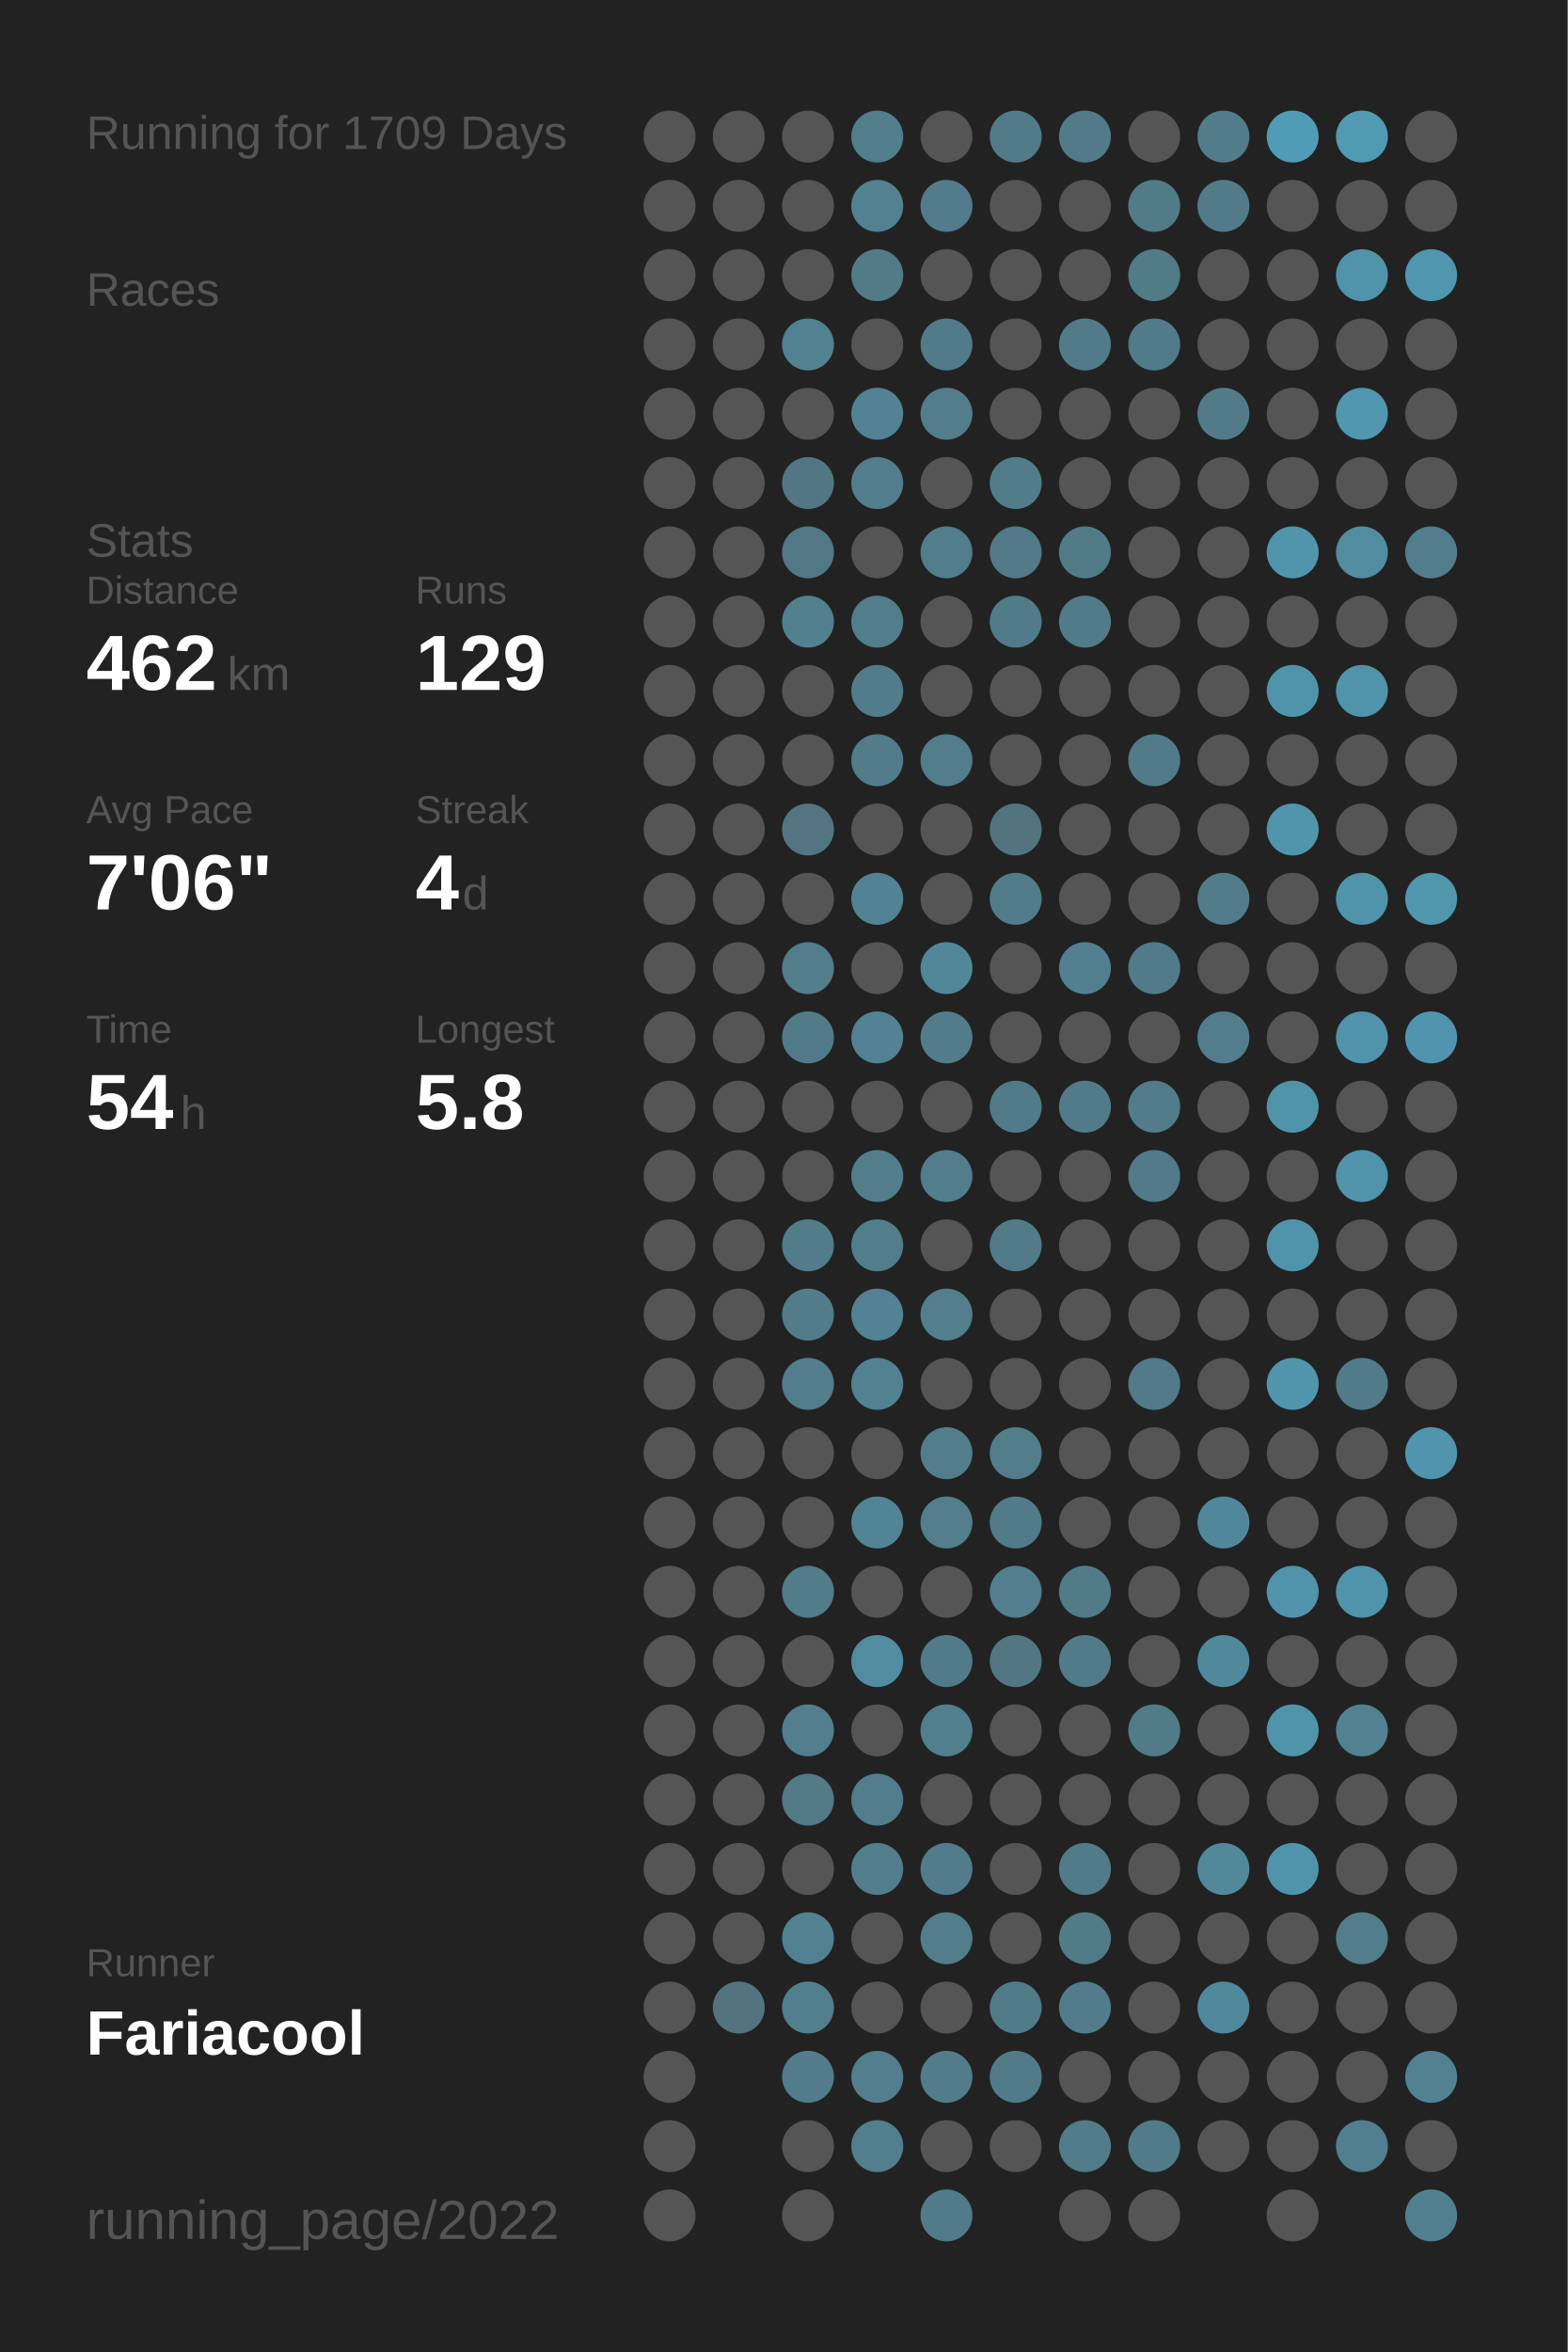
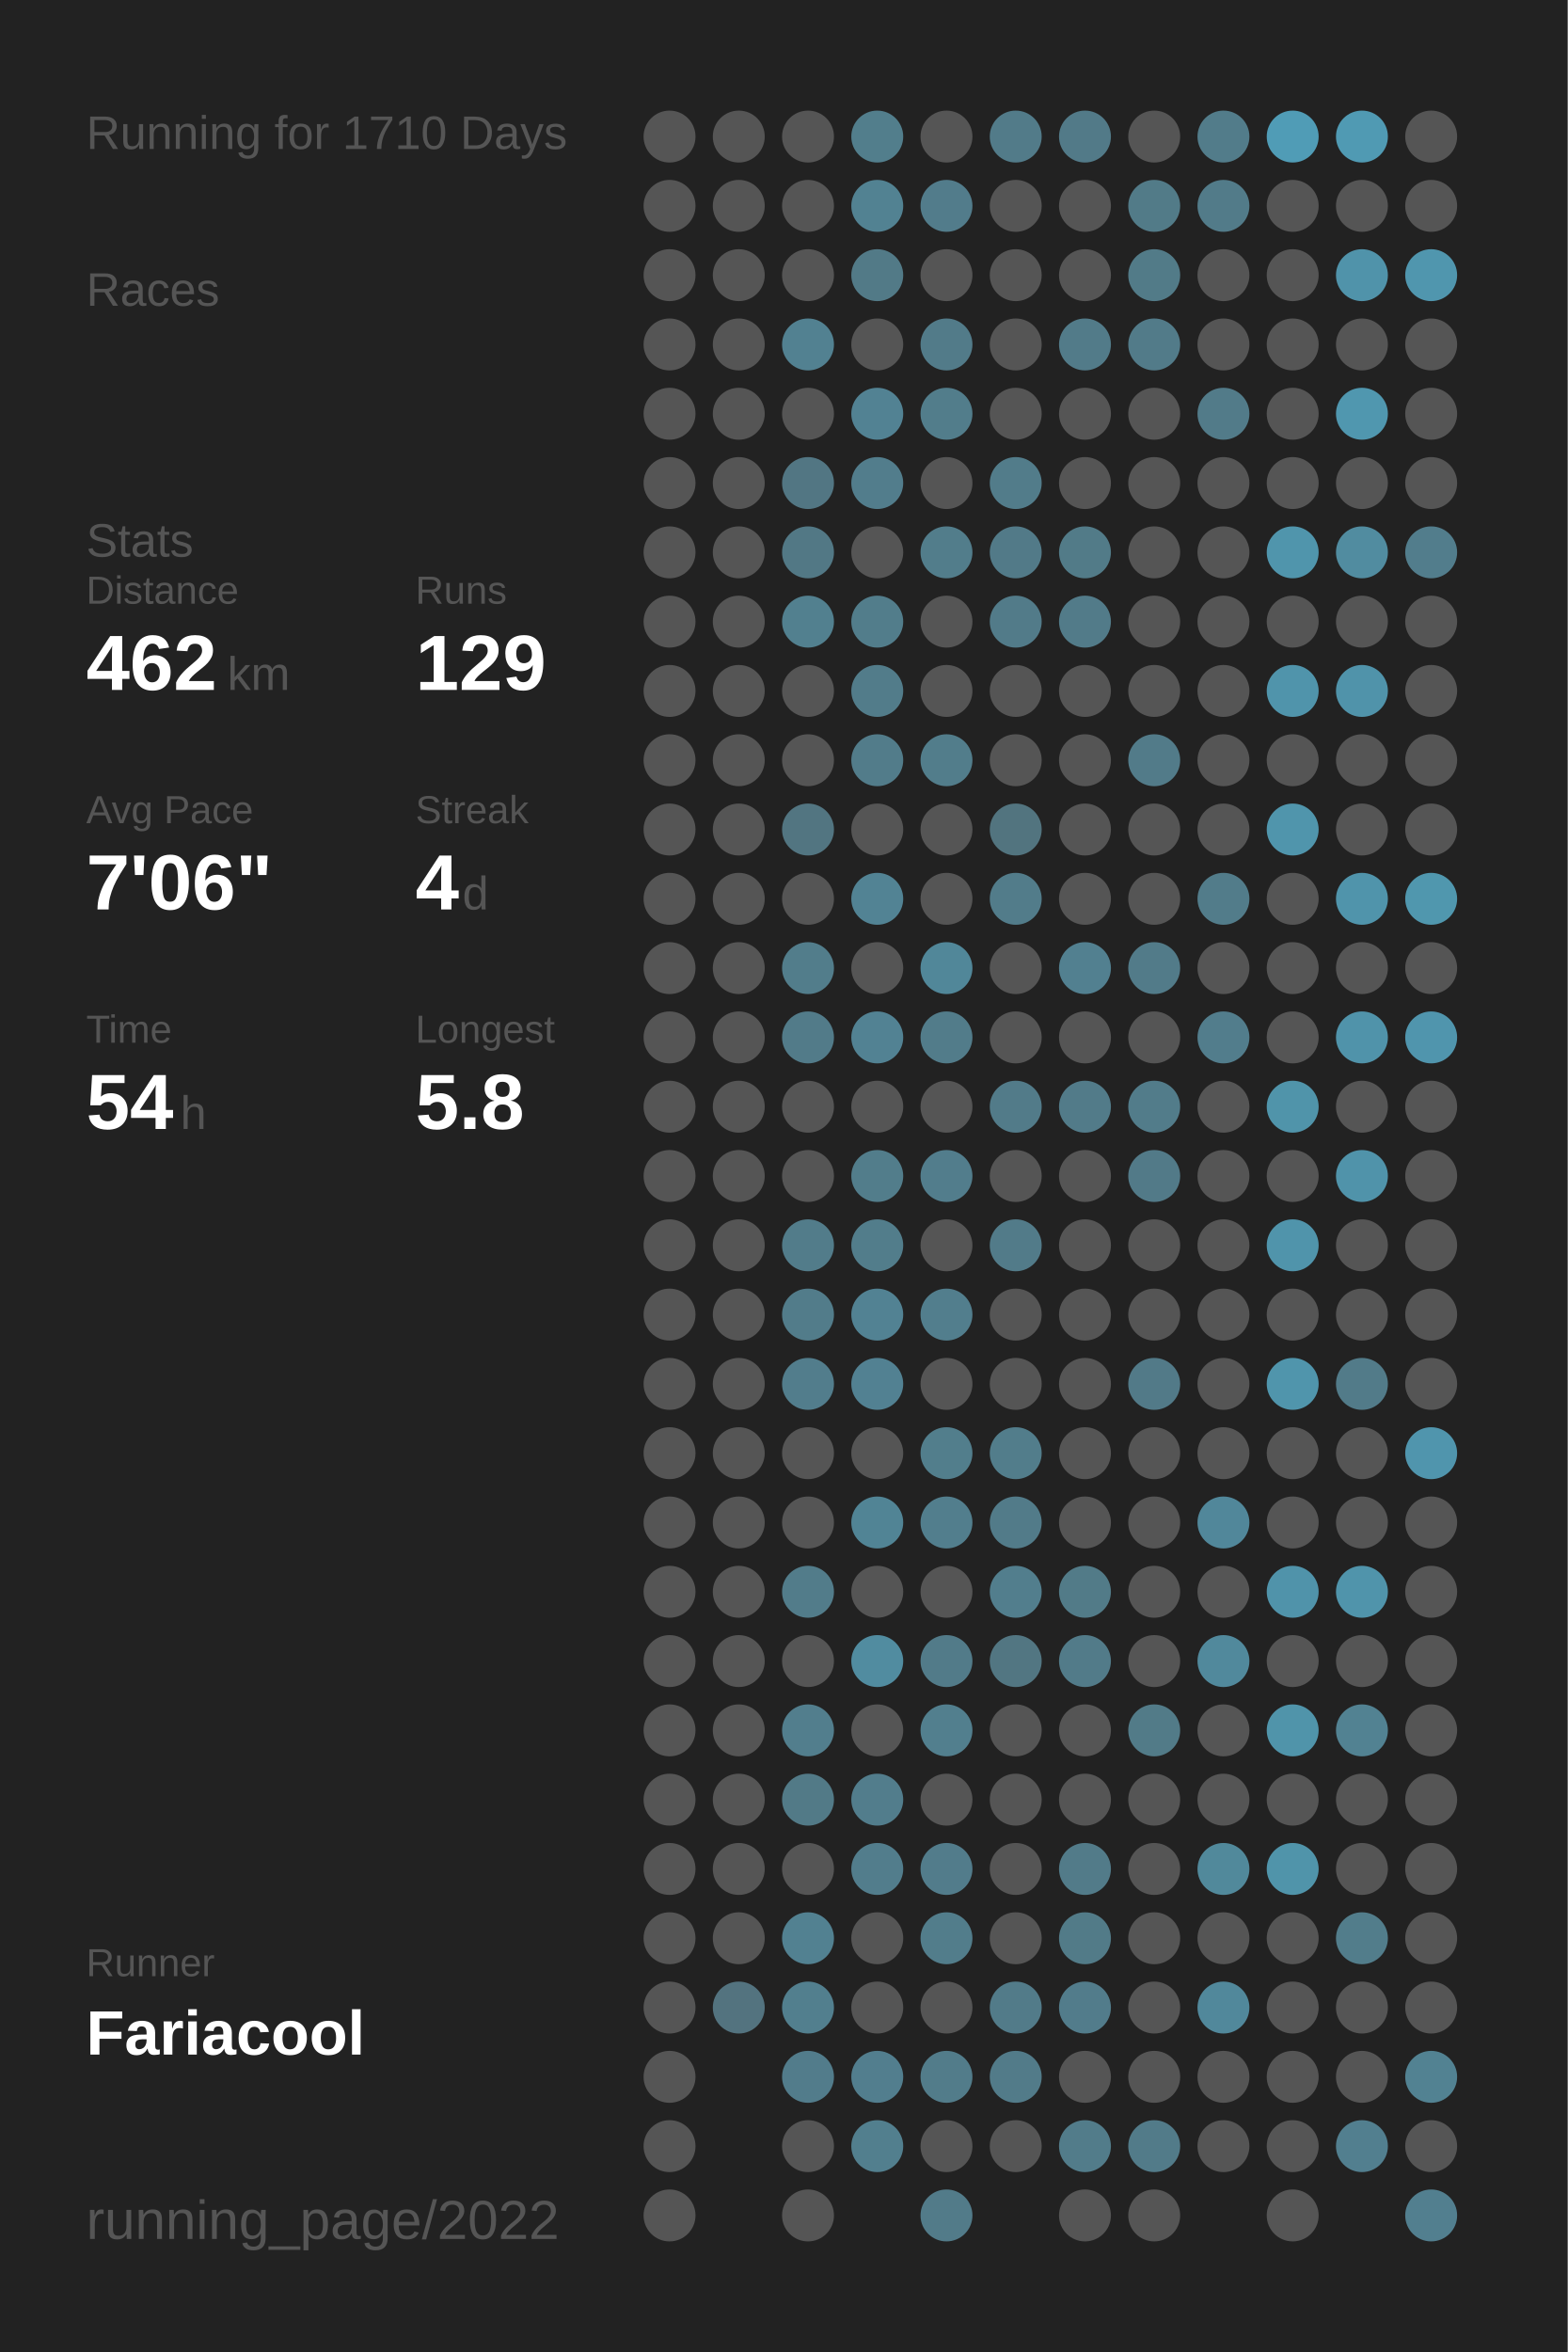
<svg xmlns="http://www.w3.org/2000/svg" baseProfile="full" height="300mm" version="1.1" viewBox="0,0,200,300" width="200mm">
  <defs />
  <rect fill="#222222" height="300" width="200" x="0" y="0" />
-   <text fill="#555555" style="font-size:6px; font-family:Arial;" x="11" y="19">Running for 1709 Days</text>
+   <text fill="#555555" style="font-size:6px; font-family:Arial;" x="11" y="19">Running for 1710 Days</text>
  <text fill="#555555" style="font-size:6px; font-family:Arial;" x="11" y="39">Races</text>
  <text fill="#555555" style="font-size:6px; font-family:Arial;" x="11" y="71">Stats</text>
  <text fill="#555555" style="font-size:5px; font-family:Arial;" x="11" y="77">Distance</text>
  <text fill="#FFFFFF" style="font-size:10px; font-family:Arial; font-weight:bold;" x="11" y="88">462</text>
  <text fill="#555555" style="font-size:6px; font-family:Arial;" x="29" y="88">km</text>
  <text fill="#555555" style="font-size:5px; font-family:Arial;" x="53" y="77">Runs</text>
  <text fill="#FFFFFF" style="font-size:10px; font-family:Arial; font-weight:bold;" x="53" y="88">129</text>
  <text fill="#555555" style="font-size:5px; font-family:Arial;" x="11" y="105">Avg Pace</text>
  <text fill="#FFFFFF" style="font-size:10px; font-family:Arial; font-weight:bold;" x="11" y="116">7'06"</text>
  <text fill="#555555" style="font-size:5px; font-family:Arial;" x="53" y="105">Streak</text>
  <text fill="#FFFFFF" style="font-size:10px; font-family:Arial; font-weight:bold;" x="53" y="116">4</text>
  <text fill="#555555" style="font-size:6px; font-family:Arial;" x="59" y="116">d</text>
  <text fill="#555555" style="font-size:5px; font-family:Arial;" x="11" y="133">Time</text>
  <text fill="#FFFFFF" style="font-size:10px; font-family:Arial; font-weight:bold;" x="11" y="144">54</text>
  <text fill="#555555" style="font-size:6px; font-family:Arial;" x="23" y="144">h</text>
  <text fill="#555555" style="font-size:5px; font-family:Arial;" x="53" y="133">Longest</text>
  <text fill="#FFFFFF" style="font-size:10px; font-family:Arial; font-weight:bold;" x="53" y="144">5.8</text>
  <text fill="#555555" style="font-size:5px; font-family:Arial;" x="11" y="252.065">Runner</text>
  <text fill="#FFFFFF" style="font-size:8px; font-family:Arial; font-weight:bold;" x="11" y="262.065">Fariacool</text>
  <text fill="#555555" style="font-size:7px; font-family:Arial;" x="11" y="285.581">running_page/2022</text>
  <circle cx="85.417" cy="17.419" fill="#555555" r="3.312" />
  <circle cx="85.417" cy="26.258" fill="#555555" r="3.312" />
  <circle cx="85.417" cy="35.097" fill="#555555" r="3.312" />
  <circle cx="85.417" cy="43.935" fill="#555555" r="3.312" />
  <circle cx="85.417" cy="52.774" fill="#555555" r="3.312" />
  <circle cx="85.417" cy="61.613" fill="#555555" r="3.312" />
  <circle cx="85.417" cy="70.452" fill="#555555" r="3.312" />
  <circle cx="85.417" cy="79.29" fill="#555555" r="3.312" />
  <circle cx="85.417" cy="88.129" fill="#555555" r="3.312" />
  <circle cx="85.417" cy="96.968" fill="#555555" r="3.312" />
  <circle cx="85.417" cy="105.806" fill="#555555" r="3.312" />
  <circle cx="85.417" cy="114.645" fill="#555555" r="3.312" />
  <circle cx="85.417" cy="123.484" fill="#555555" r="3.312" />
  <circle cx="85.417" cy="132.323" fill="#555555" r="3.312" />
  <circle cx="85.417" cy="141.161" fill="#555555" r="3.312" />
  <circle cx="85.417" cy="150" fill="#555555" r="3.312" />
  <circle cx="85.417" cy="158.839" fill="#555555" r="3.312" />
  <circle cx="85.417" cy="167.677" fill="#555555" r="3.312" />
  <circle cx="85.417" cy="176.516" fill="#555555" r="3.312" />
  <circle cx="85.417" cy="185.355" fill="#555555" r="3.312" />
  <circle cx="85.417" cy="194.194" fill="#555555" r="3.312" />
  <circle cx="85.417" cy="203.032" fill="#555555" r="3.312" />
  <circle cx="85.417" cy="211.871" fill="#555555" r="3.312" />
  <circle cx="85.417" cy="220.71" fill="#555555" r="3.312" />
  <circle cx="85.417" cy="229.548" fill="#555555" r="3.312" />
  <circle cx="85.417" cy="238.387" fill="#555555" r="3.312" />
  <circle cx="85.417" cy="247.226" fill="#555555" r="3.312" />
  <circle cx="85.417" cy="256.065" fill="#555555" r="3.312" />
  <circle cx="85.417" cy="264.903" fill="#555555" r="3.312" />
  <circle cx="85.417" cy="273.742" fill="#555555" r="3.312" />
  <circle cx="85.417" cy="282.581" fill="#555555" r="3.312" />
  <circle cx="94.25" cy="17.419" fill="#555555" r="3.312" />
  <circle cx="94.25" cy="26.258" fill="#555555" r="3.312" />
  <circle cx="94.25" cy="35.097" fill="#555555" r="3.312" />
  <circle cx="94.25" cy="43.935" fill="#555555" r="3.312" />
  <circle cx="94.25" cy="52.774" fill="#555555" r="3.312" />
  <circle cx="94.25" cy="61.613" fill="#555555" r="3.312" />
  <circle cx="94.25" cy="70.452" fill="#555555" r="3.312" />
  <circle cx="94.25" cy="79.29" fill="#555555" r="3.312" />
  <circle cx="94.25" cy="88.129" fill="#555555" r="3.312" />
  <circle cx="94.25" cy="96.968" fill="#555555" r="3.312" />
  <circle cx="94.25" cy="105.806" fill="#555555" r="3.312" />
  <circle cx="94.25" cy="114.645" fill="#555555" r="3.312" />
  <circle cx="94.25" cy="123.484" fill="#555555" r="3.312" />
  <circle cx="94.25" cy="132.323" fill="#555555" r="3.312" />
  <circle cx="94.25" cy="141.161" fill="#555555" r="3.312" />
  <circle cx="94.25" cy="150" fill="#555555" r="3.312" />
  <circle cx="94.25" cy="158.839" fill="#555555" r="3.312" />
  <circle cx="94.25" cy="167.677" fill="#555555" r="3.312" />
  <circle cx="94.25" cy="176.516" fill="#555555" r="3.312" />
  <circle cx="94.25" cy="185.355" fill="#555555" r="3.312" />
  <circle cx="94.25" cy="194.194" fill="#555555" r="3.312" />
  <circle cx="94.25" cy="203.032" fill="#555555" r="3.312" />
  <circle cx="94.25" cy="211.871" fill="#555555" r="3.312" />
  <circle cx="94.25" cy="220.71" fill="#555555" r="3.312" />
  <circle cx="94.25" cy="229.548" fill="#555555" r="3.312" />
  <circle cx="94.25" cy="238.387" fill="#555555" r="3.312" />
  <circle cx="94.25" cy="247.226" fill="#555555" r="3.312" />
  <circle cx="94.25" cy="256.065" fill="#53737f" r="3.312" />
  <circle cx="103.083" cy="17.419" fill="#555555" r="3.312" />
  <circle cx="103.083" cy="26.258" fill="#555555" r="3.312" />
  <circle cx="103.083" cy="35.097" fill="#555555" r="3.312" />
  <circle cx="103.083" cy="43.935" fill="#528191" r="3.312" />
  <circle cx="103.083" cy="52.774" fill="#555555" r="3.312" />
  <circle cx="103.083" cy="61.613" fill="#527683" r="3.312" />
  <circle cx="103.083" cy="70.452" fill="#527885" r="3.312" />
  <circle cx="103.083" cy="79.29" fill="#52808f" r="3.312" />
  <circle cx="103.083" cy="88.129" fill="#555555" r="3.312" />
  <circle cx="103.083" cy="96.968" fill="#555555" r="3.312" />
  <circle cx="103.083" cy="105.806" fill="#527581" r="3.312" />
  <circle cx="103.083" cy="114.645" fill="#555555" r="3.312" />
  <circle cx="103.083" cy="123.484" fill="#527d8b" r="3.312" />
  <circle cx="103.083" cy="132.323" fill="#527b89" r="3.312" />
  <circle cx="103.083" cy="141.161" fill="#555555" r="3.312" />
  <circle cx="103.083" cy="150" fill="#555555" r="3.312" />
  <circle cx="103.083" cy="158.839" fill="#527c8a" r="3.312" />
  <circle cx="103.083" cy="167.677" fill="#527c8a" r="3.312" />
  <circle cx="103.083" cy="176.516" fill="#527d8c" r="3.312" />
  <circle cx="103.083" cy="185.355" fill="#555555" r="3.312" />
  <circle cx="103.083" cy="194.194" fill="#555555" r="3.312" />
  <circle cx="103.083" cy="203.032" fill="#527c8a" r="3.312" />
  <circle cx="103.083" cy="211.871" fill="#555555" r="3.312" />
  <circle cx="103.083" cy="220.71" fill="#527e8d" r="3.312" />
  <circle cx="103.083" cy="229.548" fill="#527a87" r="3.312" />
  <circle cx="103.083" cy="238.387" fill="#555555" r="3.312" />
  <circle cx="103.083" cy="247.226" fill="#528191" r="3.312" />
  <circle cx="103.083" cy="256.065" fill="#527f8e" r="3.312" />
  <circle cx="103.083" cy="264.903" fill="#527c8b" r="3.312" />
  <circle cx="103.083" cy="273.742" fill="#555555" r="3.312" />
  <circle cx="103.083" cy="282.581" fill="#555555" r="3.312" />
  <circle cx="111.917" cy="17.419" fill="#527e8c" r="3.312" />
  <circle cx="111.917" cy="26.258" fill="#528292" r="3.312" />
  <circle cx="111.917" cy="35.097" fill="#527a87" r="3.312" />
  <circle cx="111.917" cy="43.935" fill="#555555" r="3.312" />
  <circle cx="111.917" cy="52.774" fill="#528293" r="3.312" />
  <circle cx="111.917" cy="61.613" fill="#527d8c" r="3.312" />
  <circle cx="111.917" cy="70.452" fill="#555555" r="3.312" />
  <circle cx="111.917" cy="79.29" fill="#527d8b" r="3.312" />
  <circle cx="111.917" cy="88.129" fill="#527c8a" r="3.312" />
  <circle cx="111.917" cy="96.968" fill="#527c8a" r="3.312" />
  <circle cx="111.917" cy="105.806" fill="#555555" r="3.312" />
  <circle cx="111.917" cy="114.645" fill="#528394" r="3.312" />
  <circle cx="111.917" cy="123.484" fill="#555555" r="3.312" />
  <circle cx="111.917" cy="132.323" fill="#528293" r="3.312" />
  <circle cx="111.917" cy="141.161" fill="#555555" r="3.312" />
  <circle cx="111.917" cy="150" fill="#527d8b" r="3.312" />
  <circle cx="111.917" cy="158.839" fill="#527d8b" r="3.312" />
  <circle cx="111.917" cy="167.677" fill="#528293" r="3.312" />
  <circle cx="111.917" cy="176.516" fill="#528192" r="3.312" />
  <circle cx="111.917" cy="185.355" fill="#555555" r="3.312" />
  <circle cx="111.917" cy="194.194" fill="#518495" r="3.312" />
  <circle cx="111.917" cy="203.032" fill="#555555" r="3.312" />
  <circle cx="111.917" cy="211.871" fill="#518ca0" r="3.312" />
  <circle cx="111.917" cy="220.71" fill="#555555" r="3.312" />
  <circle cx="111.917" cy="229.548" fill="#527d8c" r="3.312" />
  <circle cx="111.917" cy="238.387" fill="#527d8c" r="3.312" />
  <circle cx="111.917" cy="247.226" fill="#555555" r="3.312" />
  <circle cx="111.917" cy="256.065" fill="#555555" r="3.312" />
  <circle cx="111.917" cy="264.903" fill="#527e8e" r="3.312" />
  <circle cx="111.917" cy="273.742" fill="#527f8e" r="3.312" />
  <circle cx="120.75" cy="17.419" fill="#555555" r="3.312" />
  <circle cx="120.75" cy="26.258" fill="#527c8b" r="3.312" />
  <circle cx="120.75" cy="35.097" fill="#555555" r="3.312" />
  <circle cx="120.75" cy="43.935" fill="#527b89" r="3.312" />
  <circle cx="120.75" cy="52.774" fill="#527d8b" r="3.312" />
  <circle cx="120.75" cy="61.613" fill="#555555" r="3.312" />
  <circle cx="120.75" cy="70.452" fill="#527d8b" r="3.312" />
  <circle cx="120.75" cy="79.29" fill="#555555" r="3.312" />
  <circle cx="120.75" cy="88.129" fill="#555555" r="3.312" />
  <circle cx="120.75" cy="96.968" fill="#527d8b" r="3.312" />
  <circle cx="120.75" cy="105.806" fill="#555555" r="3.312" />
  <circle cx="120.75" cy="114.645" fill="#555555" r="3.312" />
  <circle cx="120.75" cy="123.484" fill="#518799" r="3.312" />
  <circle cx="120.75" cy="132.323" fill="#527c8a" r="3.312" />
  <circle cx="120.75" cy="141.161" fill="#555555" r="3.312" />
  <circle cx="120.75" cy="150" fill="#527d8c" r="3.312" />
  <circle cx="120.75" cy="158.839" fill="#555555" r="3.312" />
  <circle cx="120.75" cy="167.677" fill="#527e8d" r="3.312" />
  <circle cx="120.75" cy="176.516" fill="#555555" r="3.312" />
  <circle cx="120.75" cy="185.355" fill="#527e8c" r="3.312" />
  <circle cx="120.75" cy="194.194" fill="#527e8d" r="3.312" />
  <circle cx="120.75" cy="203.032" fill="#555555" r="3.312" />
  <circle cx="120.75" cy="211.871" fill="#527b89" r="3.312" />
  <circle cx="120.75" cy="220.71" fill="#527f8e" r="3.312" />
  <circle cx="120.75" cy="229.548" fill="#555555" r="3.312" />
  <circle cx="120.75" cy="238.387" fill="#527c8b" r="3.312" />
  <circle cx="120.75" cy="247.226" fill="#527d8b" r="3.312" />
  <circle cx="120.75" cy="256.065" fill="#555555" r="3.312" />
  <circle cx="120.75" cy="264.903" fill="#527c8a" r="3.312" />
  <circle cx="120.75" cy="273.742" fill="#555555" r="3.312" />
  <circle cx="120.75" cy="282.581" fill="#527b89" r="3.312" />
  <circle cx="129.583" cy="17.419" fill="#527b89" r="3.312" />
  <circle cx="129.583" cy="26.258" fill="#555555" r="3.312" />
  <circle cx="129.583" cy="35.097" fill="#555555" r="3.312" />
  <circle cx="129.583" cy="43.935" fill="#555555" r="3.312" />
  <circle cx="129.583" cy="52.774" fill="#555555" r="3.312" />
  <circle cx="129.583" cy="61.613" fill="#527c8a" r="3.312" />
  <circle cx="129.583" cy="70.452" fill="#527a88" r="3.312" />
  <circle cx="129.583" cy="79.29" fill="#527b89" r="3.312" />
  <circle cx="129.583" cy="88.129" fill="#555555" r="3.312" />
  <circle cx="129.583" cy="96.968" fill="#555555" r="3.312" />
  <circle cx="129.583" cy="105.806" fill="#52747f" r="3.312" />
  <circle cx="129.583" cy="114.645" fill="#527c8a" r="3.312" />
  <circle cx="129.583" cy="123.484" fill="#555555" r="3.312" />
  <circle cx="129.583" cy="132.323" fill="#555555" r="3.312" />
  <circle cx="129.583" cy="141.161" fill="#527b89" r="3.312" />
  <circle cx="129.583" cy="150" fill="#555555" r="3.312" />
  <circle cx="129.583" cy="158.839" fill="#527b89" r="3.312" />
  <circle cx="129.583" cy="167.677" fill="#555555" r="3.312" />
  <circle cx="129.583" cy="176.516" fill="#555555" r="3.312" />
  <circle cx="129.583" cy="185.355" fill="#527d8b" r="3.312" />
  <circle cx="129.583" cy="194.194" fill="#527b89" r="3.312" />
  <circle cx="129.583" cy="203.032" fill="#527e8d" r="3.312" />
  <circle cx="129.583" cy="211.871" fill="#527682" r="3.312" />
  <circle cx="129.583" cy="220.71" fill="#555555" r="3.312" />
  <circle cx="129.583" cy="229.548" fill="#555555" r="3.312" />
  <circle cx="129.583" cy="238.387" fill="#555555" r="3.312" />
  <circle cx="129.583" cy="247.226" fill="#555555" r="3.312" />
  <circle cx="129.583" cy="256.065" fill="#527b89" r="3.312" />
  <circle cx="129.583" cy="264.903" fill="#527b89" r="3.312" />
  <circle cx="129.583" cy="273.742" fill="#555555" r="3.312" />
  <circle cx="138.417" cy="17.419" fill="#527a88" r="3.312" />
  <circle cx="138.417" cy="26.258" fill="#555555" r="3.312" />
  <circle cx="138.417" cy="35.097" fill="#555555" r="3.312" />
  <circle cx="138.417" cy="43.935" fill="#527b89" r="3.312" />
  <circle cx="138.417" cy="52.774" fill="#555555" r="3.312" />
  <circle cx="138.417" cy="61.613" fill="#555555" r="3.312" />
  <circle cx="138.417" cy="70.452" fill="#527b88" r="3.312" />
  <circle cx="138.417" cy="79.29" fill="#527b89" r="3.312" />
  <circle cx="138.417" cy="88.129" fill="#555555" r="3.312" />
  <circle cx="138.417" cy="96.968" fill="#555555" r="3.312" />
  <circle cx="138.417" cy="105.806" fill="#555555" r="3.312" />
  <circle cx="138.417" cy="114.645" fill="#555555" r="3.312" />
  <circle cx="138.417" cy="123.484" fill="#528090" r="3.312" />
  <circle cx="138.417" cy="132.323" fill="#555555" r="3.312" />
  <circle cx="138.417" cy="141.161" fill="#527b89" r="3.312" />
  <circle cx="138.417" cy="150" fill="#555555" r="3.312" />
  <circle cx="138.417" cy="158.839" fill="#555555" r="3.312" />
  <circle cx="138.417" cy="167.677" fill="#555555" r="3.312" />
  <circle cx="138.417" cy="176.516" fill="#555555" r="3.312" />
  <circle cx="138.417" cy="185.355" fill="#555555" r="3.312" />
  <circle cx="138.417" cy="194.194" fill="#555555" r="3.312" />
  <circle cx="138.417" cy="203.032" fill="#527b88" r="3.312" />
  <circle cx="138.417" cy="211.871" fill="#527b89" r="3.312" />
  <circle cx="138.417" cy="220.71" fill="#555555" r="3.312" />
  <circle cx="138.417" cy="229.548" fill="#555555" r="3.312" />
  <circle cx="138.417" cy="238.387" fill="#527b89" r="3.312" />
  <circle cx="138.417" cy="247.226" fill="#527b88" r="3.312" />
  <circle cx="138.417" cy="256.065" fill="#527c8b" r="3.312" />
  <circle cx="138.417" cy="264.903" fill="#555555" r="3.312" />
  <circle cx="138.417" cy="273.742" fill="#527c8a" r="3.312" />
  <circle cx="138.417" cy="282.581" fill="#555555" r="3.312" />
  <circle cx="147.25" cy="17.419" fill="#555555" r="3.312" />
  <circle cx="147.25" cy="26.258" fill="#527b88" r="3.312" />
  <circle cx="147.25" cy="35.097" fill="#527b88" r="3.312" />
  <circle cx="147.25" cy="43.935" fill="#527b89" r="3.312" />
  <circle cx="147.25" cy="52.774" fill="#555555" r="3.312" />
  <circle cx="147.25" cy="61.613" fill="#555555" r="3.312" />
  <circle cx="147.25" cy="70.452" fill="#555555" r="3.312" />
  <circle cx="147.25" cy="79.29" fill="#555555" r="3.312" />
  <circle cx="147.25" cy="88.129" fill="#555555" r="3.312" />
  <circle cx="147.25" cy="96.968" fill="#527b89" r="3.312" />
  <circle cx="147.25" cy="105.806" fill="#555555" r="3.312" />
  <circle cx="147.25" cy="114.645" fill="#555555" r="3.312" />
  <circle cx="147.25" cy="123.484" fill="#527b89" r="3.312" />
  <circle cx="147.25" cy="132.323" fill="#555555" r="3.312" />
  <circle cx="147.25" cy="141.161" fill="#527c8a" r="3.312" />
  <circle cx="147.25" cy="150" fill="#527a88" r="3.312" />
  <circle cx="147.25" cy="158.839" fill="#555555" r="3.312" />
  <circle cx="147.25" cy="167.677" fill="#555555" r="3.312" />
  <circle cx="147.25" cy="176.516" fill="#527a88" r="3.312" />
  <circle cx="147.25" cy="185.355" fill="#555555" r="3.312" />
  <circle cx="147.25" cy="194.194" fill="#555555" r="3.312" />
  <circle cx="147.25" cy="203.032" fill="#555555" r="3.312" />
  <circle cx="147.25" cy="211.871" fill="#555555" r="3.312" />
  <circle cx="147.25" cy="220.71" fill="#527b88" r="3.312" />
  <circle cx="147.25" cy="229.548" fill="#555555" r="3.312" />
  <circle cx="147.25" cy="238.387" fill="#555555" r="3.312" />
  <circle cx="147.25" cy="247.226" fill="#555555" r="3.312" />
  <circle cx="147.25" cy="256.065" fill="#555555" r="3.312" />
  <circle cx="147.25" cy="264.903" fill="#555555" r="3.312" />
  <circle cx="147.25" cy="273.742" fill="#527b89" r="3.312" />
  <circle cx="147.25" cy="282.581" fill="#555555" r="3.312" />
  <circle cx="156.083" cy="17.419" fill="#527c8a" r="3.312" />
  <circle cx="156.083" cy="26.258" fill="#527b89" r="3.312" />
  <circle cx="156.083" cy="35.097" fill="#555555" r="3.312" />
  <circle cx="156.083" cy="43.935" fill="#555555" r="3.312" />
  <circle cx="156.083" cy="52.774" fill="#527b89" r="3.312" />
  <circle cx="156.083" cy="61.613" fill="#555555" r="3.312" />
  <circle cx="156.083" cy="70.452" fill="#555555" r="3.312" />
  <circle cx="156.083" cy="79.29" fill="#555555" r="3.312" />
  <circle cx="156.083" cy="88.129" fill="#555555" r="3.312" />
  <circle cx="156.083" cy="96.968" fill="#555555" r="3.312" />
  <circle cx="156.083" cy="105.806" fill="#555555" r="3.312" />
  <circle cx="156.083" cy="114.645" fill="#527c8a" r="3.312" />
  <circle cx="156.083" cy="123.484" fill="#555555" r="3.312" />
  <circle cx="156.083" cy="132.323" fill="#527d8c" r="3.312" />
  <circle cx="156.083" cy="141.161" fill="#555555" r="3.312" />
  <circle cx="156.083" cy="150" fill="#555555" r="3.312" />
  <circle cx="156.083" cy="158.839" fill="#555555" r="3.312" />
  <circle cx="156.083" cy="167.677" fill="#555555" r="3.312" />
  <circle cx="156.083" cy="176.516" fill="#555555" r="3.312" />
  <circle cx="156.083" cy="185.355" fill="#555555" r="3.312" />
  <circle cx="156.083" cy="194.194" fill="#51879a" r="3.312" />
  <circle cx="156.083" cy="203.032" fill="#555555" r="3.312" />
  <circle cx="156.083" cy="211.871" fill="#51899c" r="3.312" />
  <circle cx="156.083" cy="220.71" fill="#555555" r="3.312" />
  <circle cx="156.083" cy="229.548" fill="#555555" r="3.312" />
  <circle cx="156.083" cy="238.387" fill="#51899b" r="3.312" />
  <circle cx="156.083" cy="247.226" fill="#555555" r="3.312" />
  <circle cx="156.083" cy="256.065" fill="#51889b" r="3.312" />
  <circle cx="156.083" cy="264.903" fill="#555555" r="3.312" />
  <circle cx="156.083" cy="273.742" fill="#555555" r="3.312" />
  <circle cx="164.917" cy="17.419" fill="#509cb6" r="3.312" />
  <circle cx="164.917" cy="26.258" fill="#555555" r="3.312" />
  <circle cx="164.917" cy="35.097" fill="#555555" r="3.312" />
  <circle cx="164.917" cy="43.935" fill="#555555" r="3.312" />
  <circle cx="164.917" cy="52.774" fill="#555555" r="3.312" />
  <circle cx="164.917" cy="61.613" fill="#555555" r="3.312" />
  <circle cx="164.917" cy="70.452" fill="#5095ac" r="3.312" />
  <circle cx="164.917" cy="79.29" fill="#555555" r="3.312" />
  <circle cx="164.917" cy="88.129" fill="#5094ab" r="3.312" />
  <circle cx="164.917" cy="96.968" fill="#555555" r="3.312" />
  <circle cx="164.917" cy="105.806" fill="#5095ac" r="3.312" />
  <circle cx="164.917" cy="114.645" fill="#555555" r="3.312" />
  <circle cx="164.917" cy="123.484" fill="#555555" r="3.312" />
  <circle cx="164.917" cy="132.323" fill="#555555" r="3.312" />
  <circle cx="164.917" cy="141.161" fill="#5094aa" r="3.312" />
  <circle cx="164.917" cy="150" fill="#555555" r="3.312" />
  <circle cx="164.917" cy="158.839" fill="#5094ab" r="3.312" />
  <circle cx="164.917" cy="167.677" fill="#555555" r="3.312" />
  <circle cx="164.917" cy="176.516" fill="#5095ac" r="3.312" />
  <circle cx="164.917" cy="185.355" fill="#555555" r="3.312" />
  <circle cx="164.917" cy="194.194" fill="#555555" r="3.312" />
  <circle cx="164.917" cy="203.032" fill="#5093aa" r="3.312" />
  <circle cx="164.917" cy="211.871" fill="#555555" r="3.312" />
  <circle cx="164.917" cy="220.71" fill="#5094aa" r="3.312" />
  <circle cx="164.917" cy="229.548" fill="#555555" r="3.312" />
  <circle cx="164.917" cy="238.387" fill="#5094aa" r="3.312" />
  <circle cx="164.917" cy="247.226" fill="#555555" r="3.312" />
  <circle cx="164.917" cy="256.065" fill="#555555" r="3.312" />
  <circle cx="164.917" cy="264.903" fill="#555555" r="3.312" />
  <circle cx="164.917" cy="273.742" fill="#555555" r="3.312" />
  <circle cx="164.917" cy="282.581" fill="#555555" r="3.312" />
  <circle cx="173.75" cy="17.419" fill="#509ab3" r="3.312" />
  <circle cx="173.75" cy="26.258" fill="#555555" r="3.312" />
  <circle cx="173.75" cy="35.097" fill="#5093aa" r="3.312" />
  <circle cx="173.75" cy="43.935" fill="#555555" r="3.312" />
  <circle cx="173.75" cy="52.774" fill="#5097af" r="3.312" />
  <circle cx="173.75" cy="61.613" fill="#555555" r="3.312" />
  <circle cx="173.75" cy="70.452" fill="#518ca0" r="3.312" />
  <circle cx="173.75" cy="79.29" fill="#555555" r="3.312" />
  <circle cx="173.75" cy="88.129" fill="#5093aa" r="3.312" />
  <circle cx="173.75" cy="96.968" fill="#555555" r="3.312" />
  <circle cx="173.75" cy="105.806" fill="#555555" r="3.312" />
  <circle cx="173.75" cy="114.645" fill="#5094ab" r="3.312" />
  <circle cx="173.75" cy="123.484" fill="#555555" r="3.312" />
  <circle cx="173.75" cy="132.323" fill="#5093aa" r="3.312" />
  <circle cx="173.75" cy="141.161" fill="#555555" r="3.312" />
  <circle cx="173.75" cy="150" fill="#5093aa" r="3.312" />
  <circle cx="173.75" cy="158.839" fill="#555555" r="3.312" />
  <circle cx="173.75" cy="167.677" fill="#555555" r="3.312" />
  <circle cx="173.75" cy="176.516" fill="#527b89" r="3.312" />
  <circle cx="173.75" cy="185.355" fill="#555555" r="3.312" />
  <circle cx="173.75" cy="194.194" fill="#555555" r="3.312" />
  <circle cx="173.75" cy="203.032" fill="#5094ab" r="3.312" />
  <circle cx="173.75" cy="211.871" fill="#555555" r="3.312" />
  <circle cx="173.75" cy="220.71" fill="#528292" r="3.312" />
  <circle cx="173.75" cy="229.548" fill="#555555" r="3.312" />
  <circle cx="173.75" cy="238.387" fill="#555555" r="3.312" />
  <circle cx="173.75" cy="247.226" fill="#527d8b" r="3.312" />
  <circle cx="173.75" cy="256.065" fill="#555555" r="3.312" />
  <circle cx="173.75" cy="264.903" fill="#555555" r="3.312" />
  <circle cx="173.75" cy="273.742" fill="#527f8f" r="3.312" />
  <circle cx="182.583" cy="17.419" fill="#555555" r="3.312" />
  <circle cx="182.583" cy="26.258" fill="#555555" r="3.312" />
  <circle cx="182.583" cy="35.097" fill="#5096ae" r="3.312" />
  <circle cx="182.583" cy="43.935" fill="#555555" r="3.312" />
  <circle cx="182.583" cy="52.774" fill="#555555" r="3.312" />
  <circle cx="182.583" cy="61.613" fill="#555555" r="3.312" />
  <circle cx="182.583" cy="70.452" fill="#527d8c" r="3.312" />
  <circle cx="182.583" cy="79.29" fill="#555555" r="3.312" />
  <circle cx="182.583" cy="88.129" fill="#555555" r="3.312" />
  <circle cx="182.583" cy="96.968" fill="#555555" r="3.312" />
  <circle cx="182.583" cy="105.806" fill="#555555" r="3.312" />
  <circle cx="182.583" cy="114.645" fill="#5097ae" r="3.312" />
  <circle cx="182.583" cy="123.484" fill="#555555" r="3.312" />
  <circle cx="182.583" cy="132.323" fill="#5095ad" r="3.312" />
  <circle cx="182.583" cy="141.161" fill="#555555" r="3.312" />
  <circle cx="182.583" cy="150" fill="#555555" r="3.312" />
  <circle cx="182.583" cy="158.839" fill="#555555" r="3.312" />
  <circle cx="182.583" cy="167.677" fill="#555555" r="3.312" />
  <circle cx="182.583" cy="176.516" fill="#555555" r="3.312" />
  <circle cx="182.583" cy="185.355" fill="#5095ad" r="3.312" />
  <circle cx="182.583" cy="194.194" fill="#555555" r="3.312" />
  <circle cx="182.583" cy="203.032" fill="#555555" r="3.312" />
  <circle cx="182.583" cy="211.871" fill="#555555" r="3.312" />
  <circle cx="182.583" cy="220.71" fill="#555555" r="3.312" />
  <circle cx="182.583" cy="229.548" fill="#555555" r="3.312" />
  <circle cx="182.583" cy="238.387" fill="#555555" r="3.312" />
  <circle cx="182.583" cy="247.226" fill="#555555" r="3.312" />
  <circle cx="182.583" cy="256.065" fill="#555555" r="3.312" />
  <circle cx="182.583" cy="264.903" fill="#528292" r="3.312" />
  <circle cx="182.583" cy="273.742" fill="#555555" r="3.312" />
  <circle cx="182.583" cy="282.581" fill="#527f8f" r="3.312" />
</svg>
